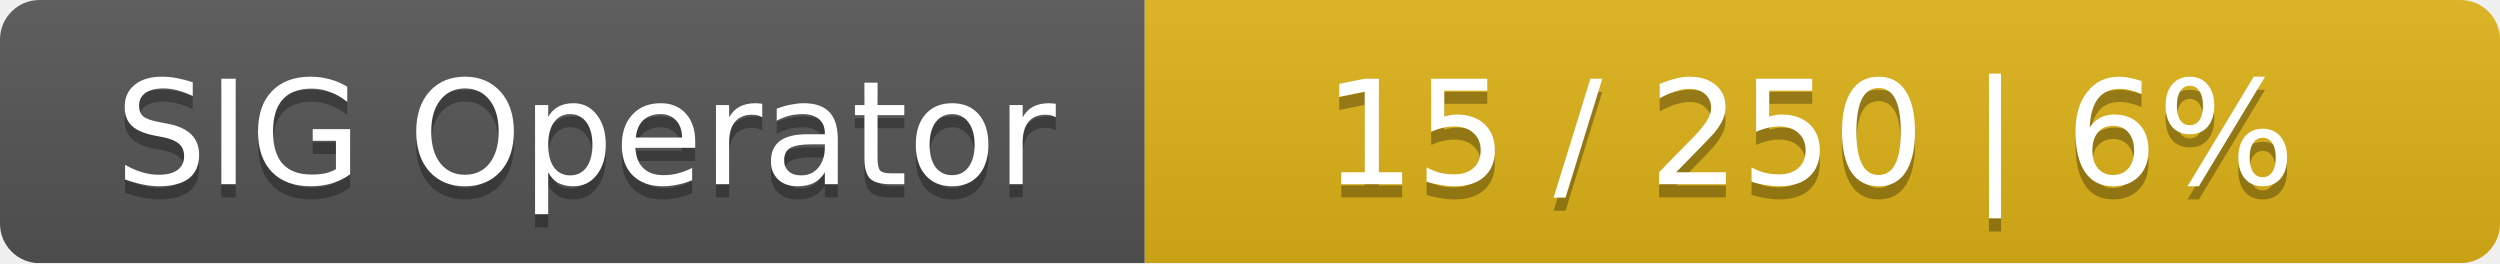
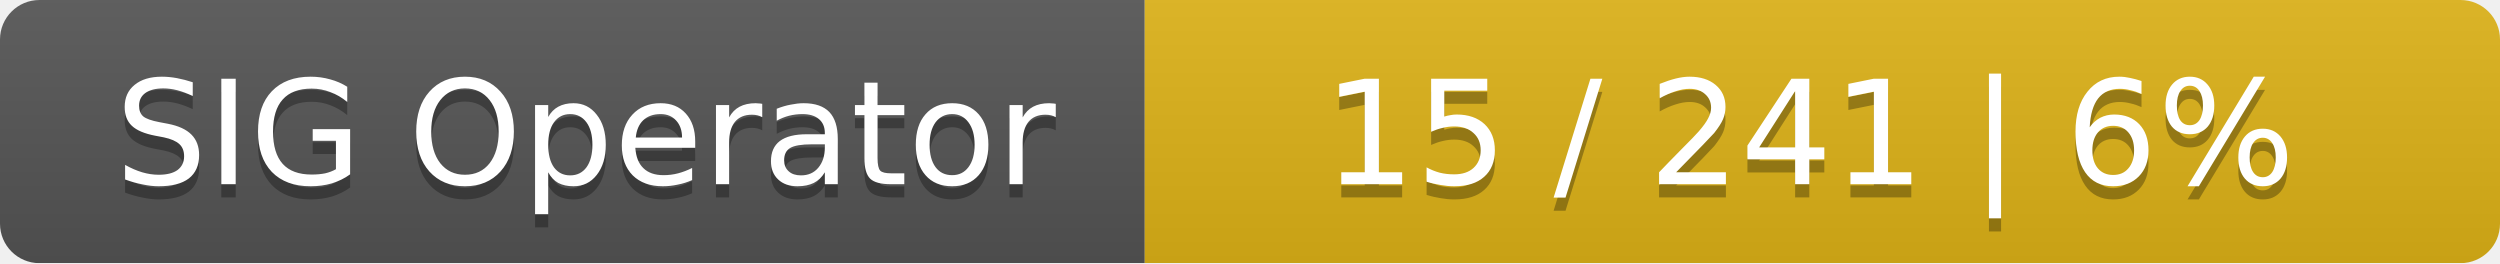
<svg xmlns="http://www.w3.org/2000/svg" width="190" height="20">
  <linearGradient id="smooth" x2="0" y2="100%">
    <stop offset="0" stop-color="#bbb" stop-opacity=".1" />
    <stop offset="1" stop-opacity=".1" />
  </linearGradient>
  <mask id="round">
    <rect width="190" height="20" rx="3" fill="#fff" />
  </mask>
  <g mask="url(#round)">
    <rect width="87" height="20" fill="#555" />
    <rect x="87" width="103" height="20" fill="#dfb317" />
    <rect width="190" height="20" fill="url(#smooth)" />
  </g>
  <g fill="#fff" text-anchor="middle" font-family="DejaVu Sans,Verdana,Geneva,sans-serif" font-size="11">
    <text x="44.5" y="15" fill="#010101" fill-opacity=".3">SIG Operator</text>
    <text x="44.5" y="14">SIG Operator</text>
-     <text x="137.5" y="15" fill="#010101" fill-opacity=".3">15 / 250    |    6%</text>
-     <text x="137.5" y="14">15 / 250    |    6%</text>
+     <text x="137.5" y="15" fill="#010101" fill-opacity=".3">15 / 241    |    6%</text>
+     <text x="137.5" y="14">15 / 241    |    6%</text>
  </g>
</svg>
